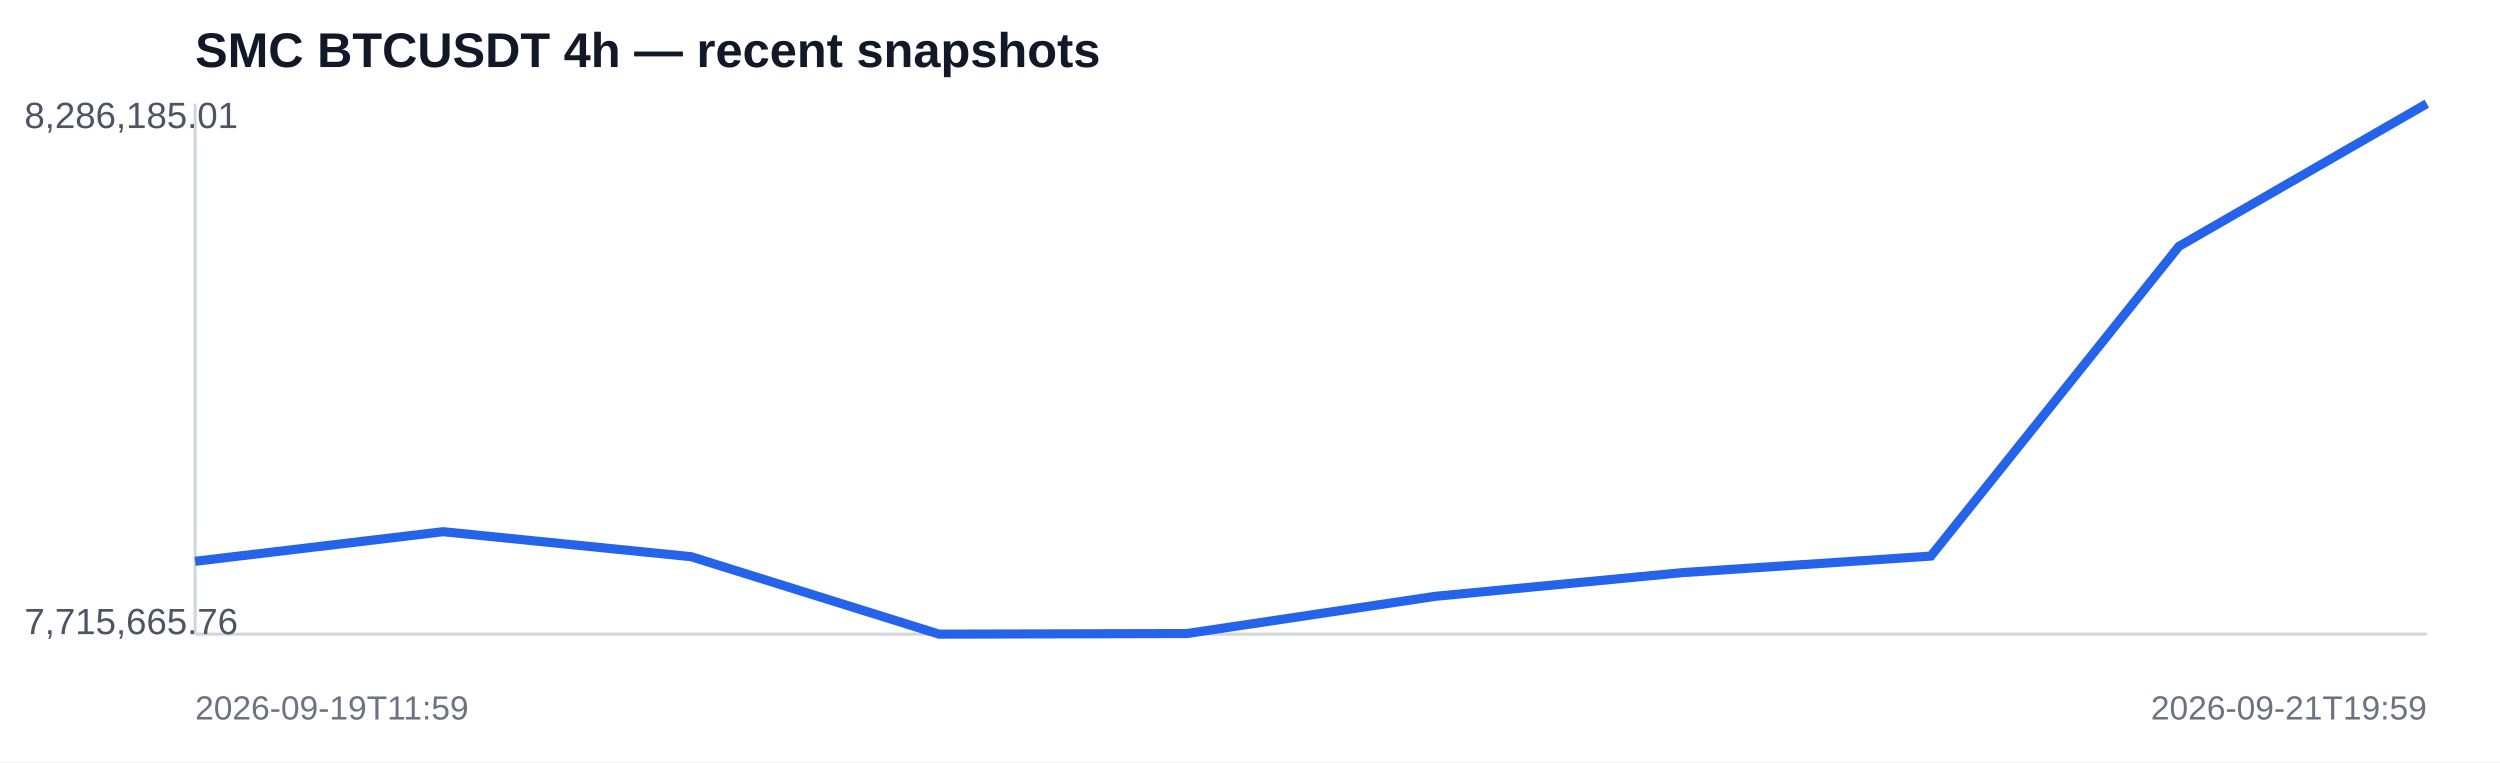
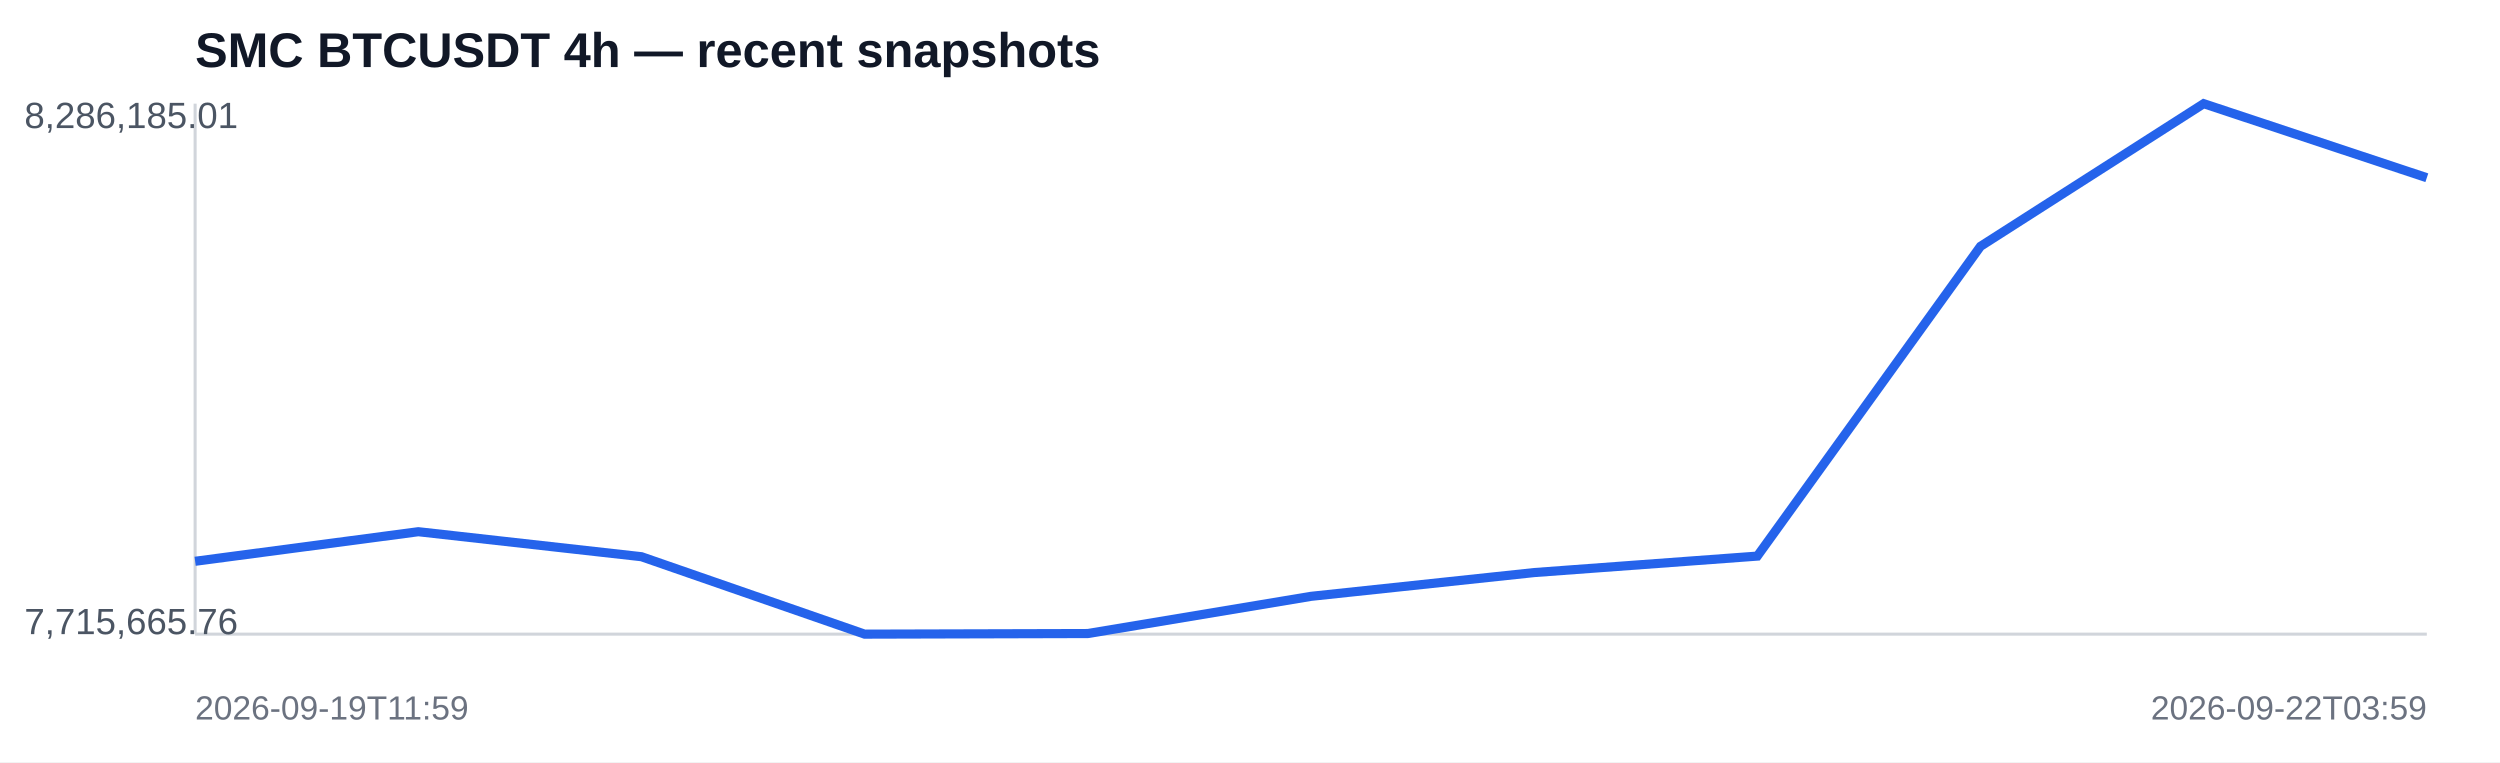
<svg xmlns="http://www.w3.org/2000/svg" width="820" height="250" viewBox="0 0 820 250">
  <rect width="100%" height="100%" fill="#ffffff" />
  <text x="64" y="22" font-family="Arial,sans-serif" font-size="16" font-weight="700" fill="#111827">SMC BTCUSDT 4h — recent snapshots</text>
  <line x1="64" y1="208" x2="796" y2="208" stroke="#d1d5db" />
  <line x1="64" y1="34" x2="64" y2="208" stroke="#d1d5db" />
-   <polyline fill="none" stroke="#2563eb" stroke-width="3" points="64.0,184.1 145.3,174.4 226.7,182.6 308.0,208.0 389.3,207.8 470.7,195.6 552.0,187.8 633.3,182.4 714.7,80.8 796.0,34.0" />
+   <polyline fill="none" stroke="#2563eb" stroke-width="3" points="64.0,184.1 137.2,174.4 210.4,182.6 283.6,208.0 356.8,207.8 430.0,195.6 503.2,187.8 576.4,182.4 649.6,80.8 722.8,34.0 796.0,58.3" />
  <text x="8" y="42" font-family="Arial,sans-serif" font-size="12" fill="#4b5563">8,286,185.01</text>
  <text x="8" y="208" font-family="Arial,sans-serif" font-size="12" fill="#4b5563">7,715,665.76</text>
  <text x="64" y="236" font-family="Arial,sans-serif" font-size="11" fill="#6b7280">2026-09-19T11:59</text>
-   <text x="796" y="236" text-anchor="end" font-family="Arial,sans-serif" font-size="11" fill="#6b7280">2026-09-21T19:59</text>
+   <text x="796" y="236" text-anchor="end" font-family="Arial,sans-serif" font-size="11" fill="#6b7280">2026-09-22T03:59</text>
</svg>
